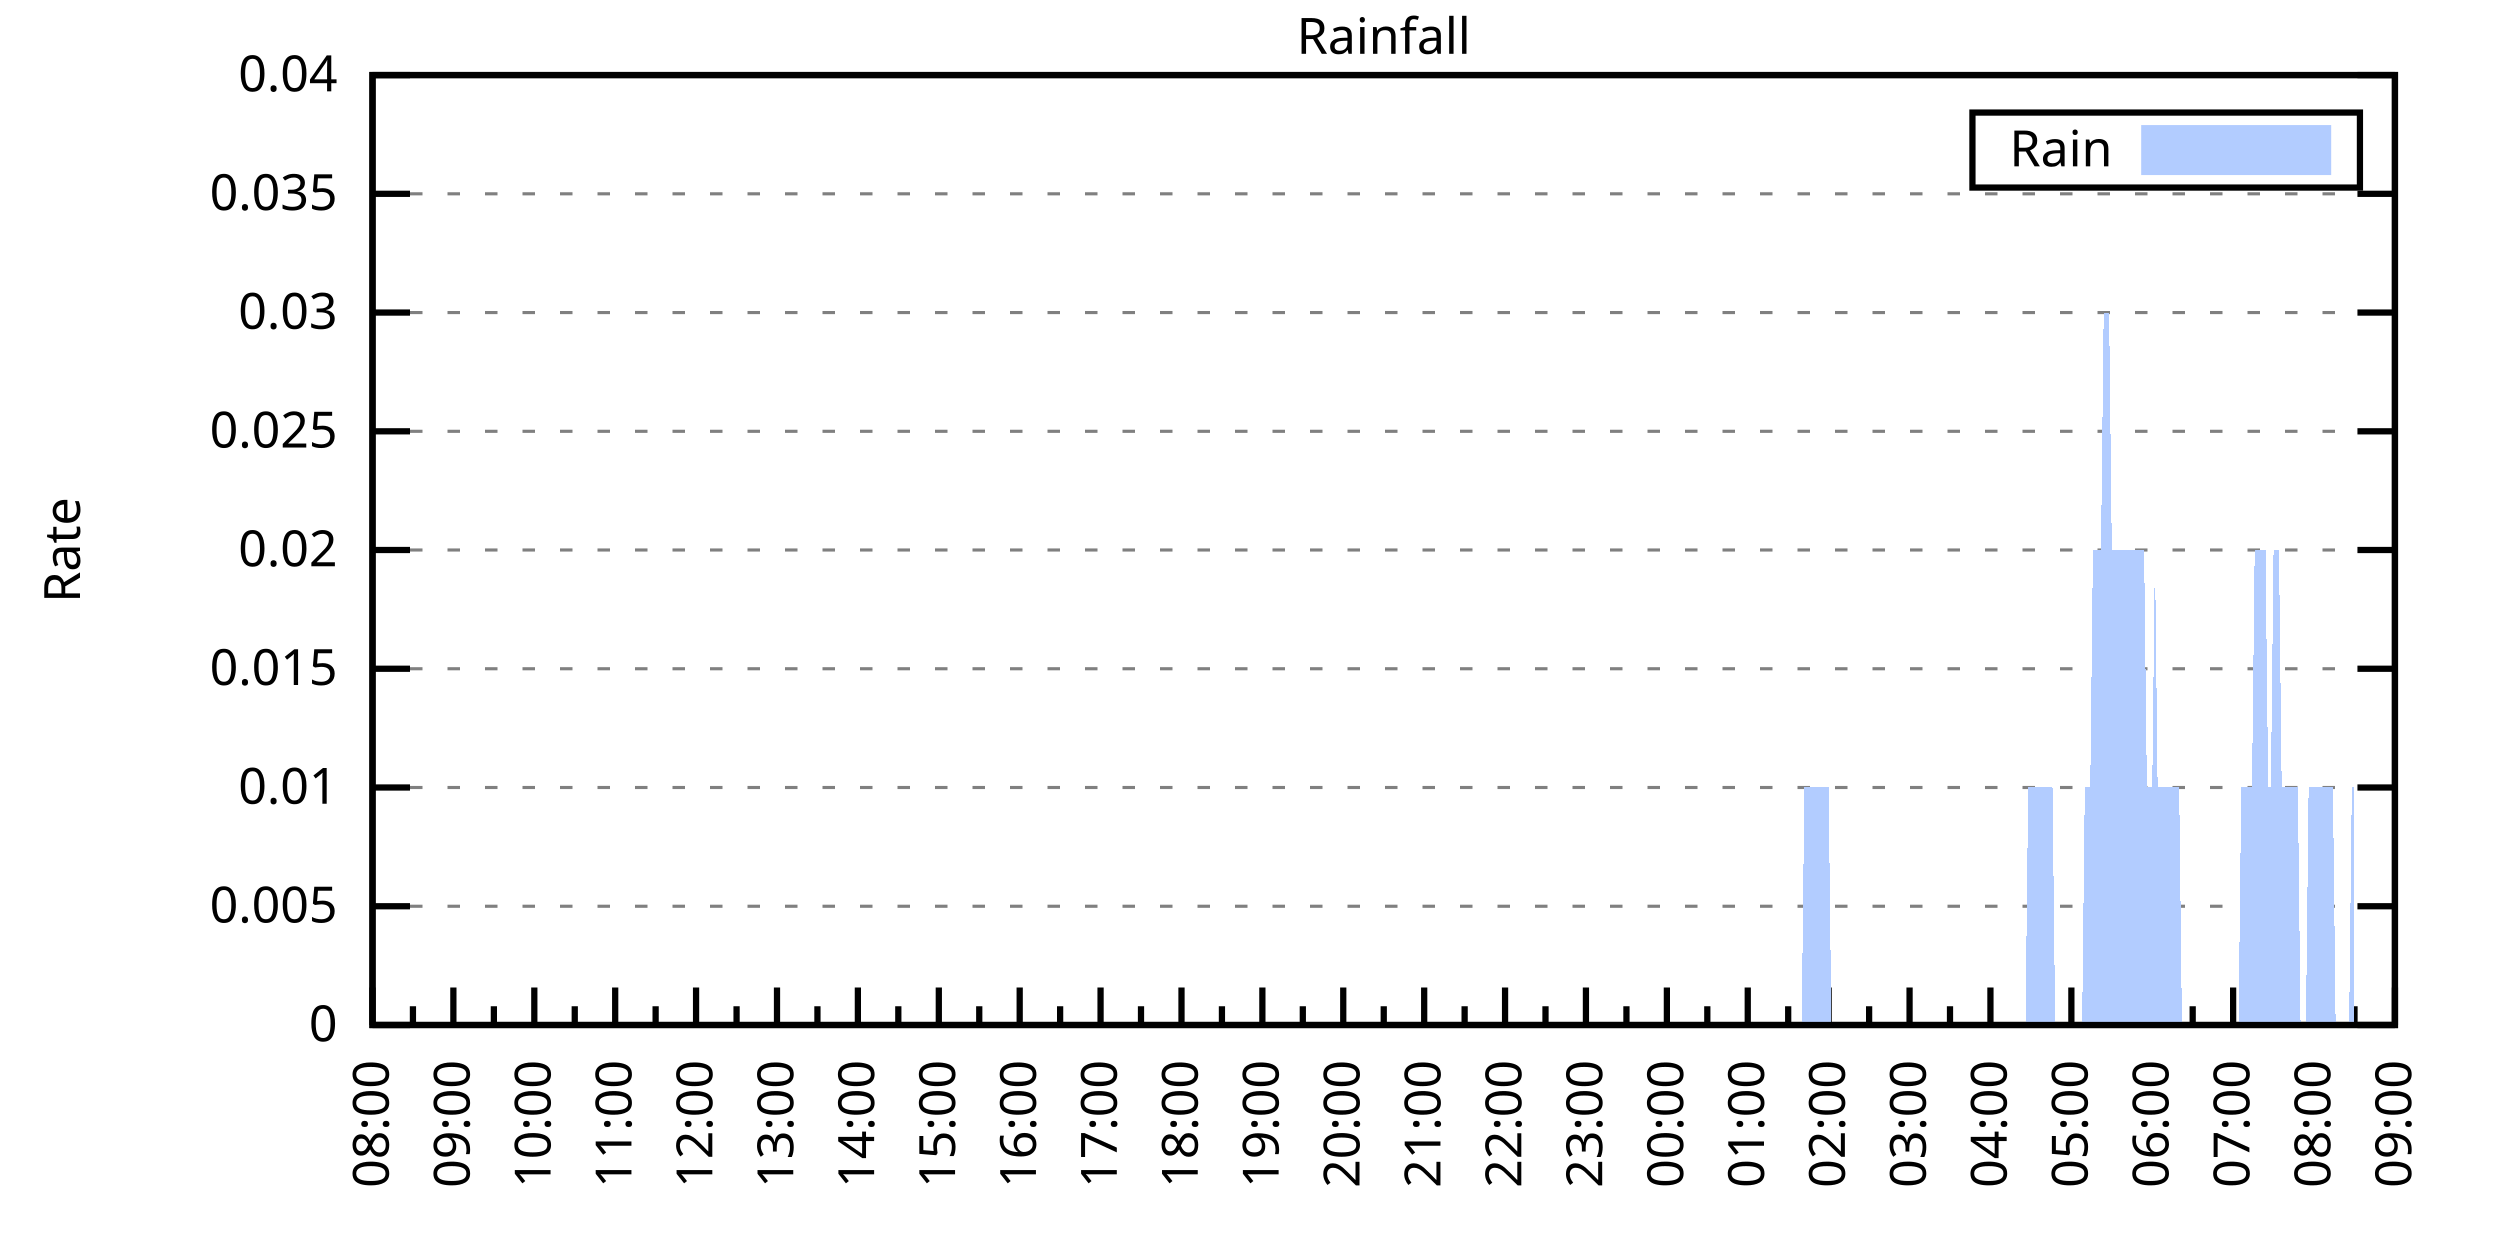
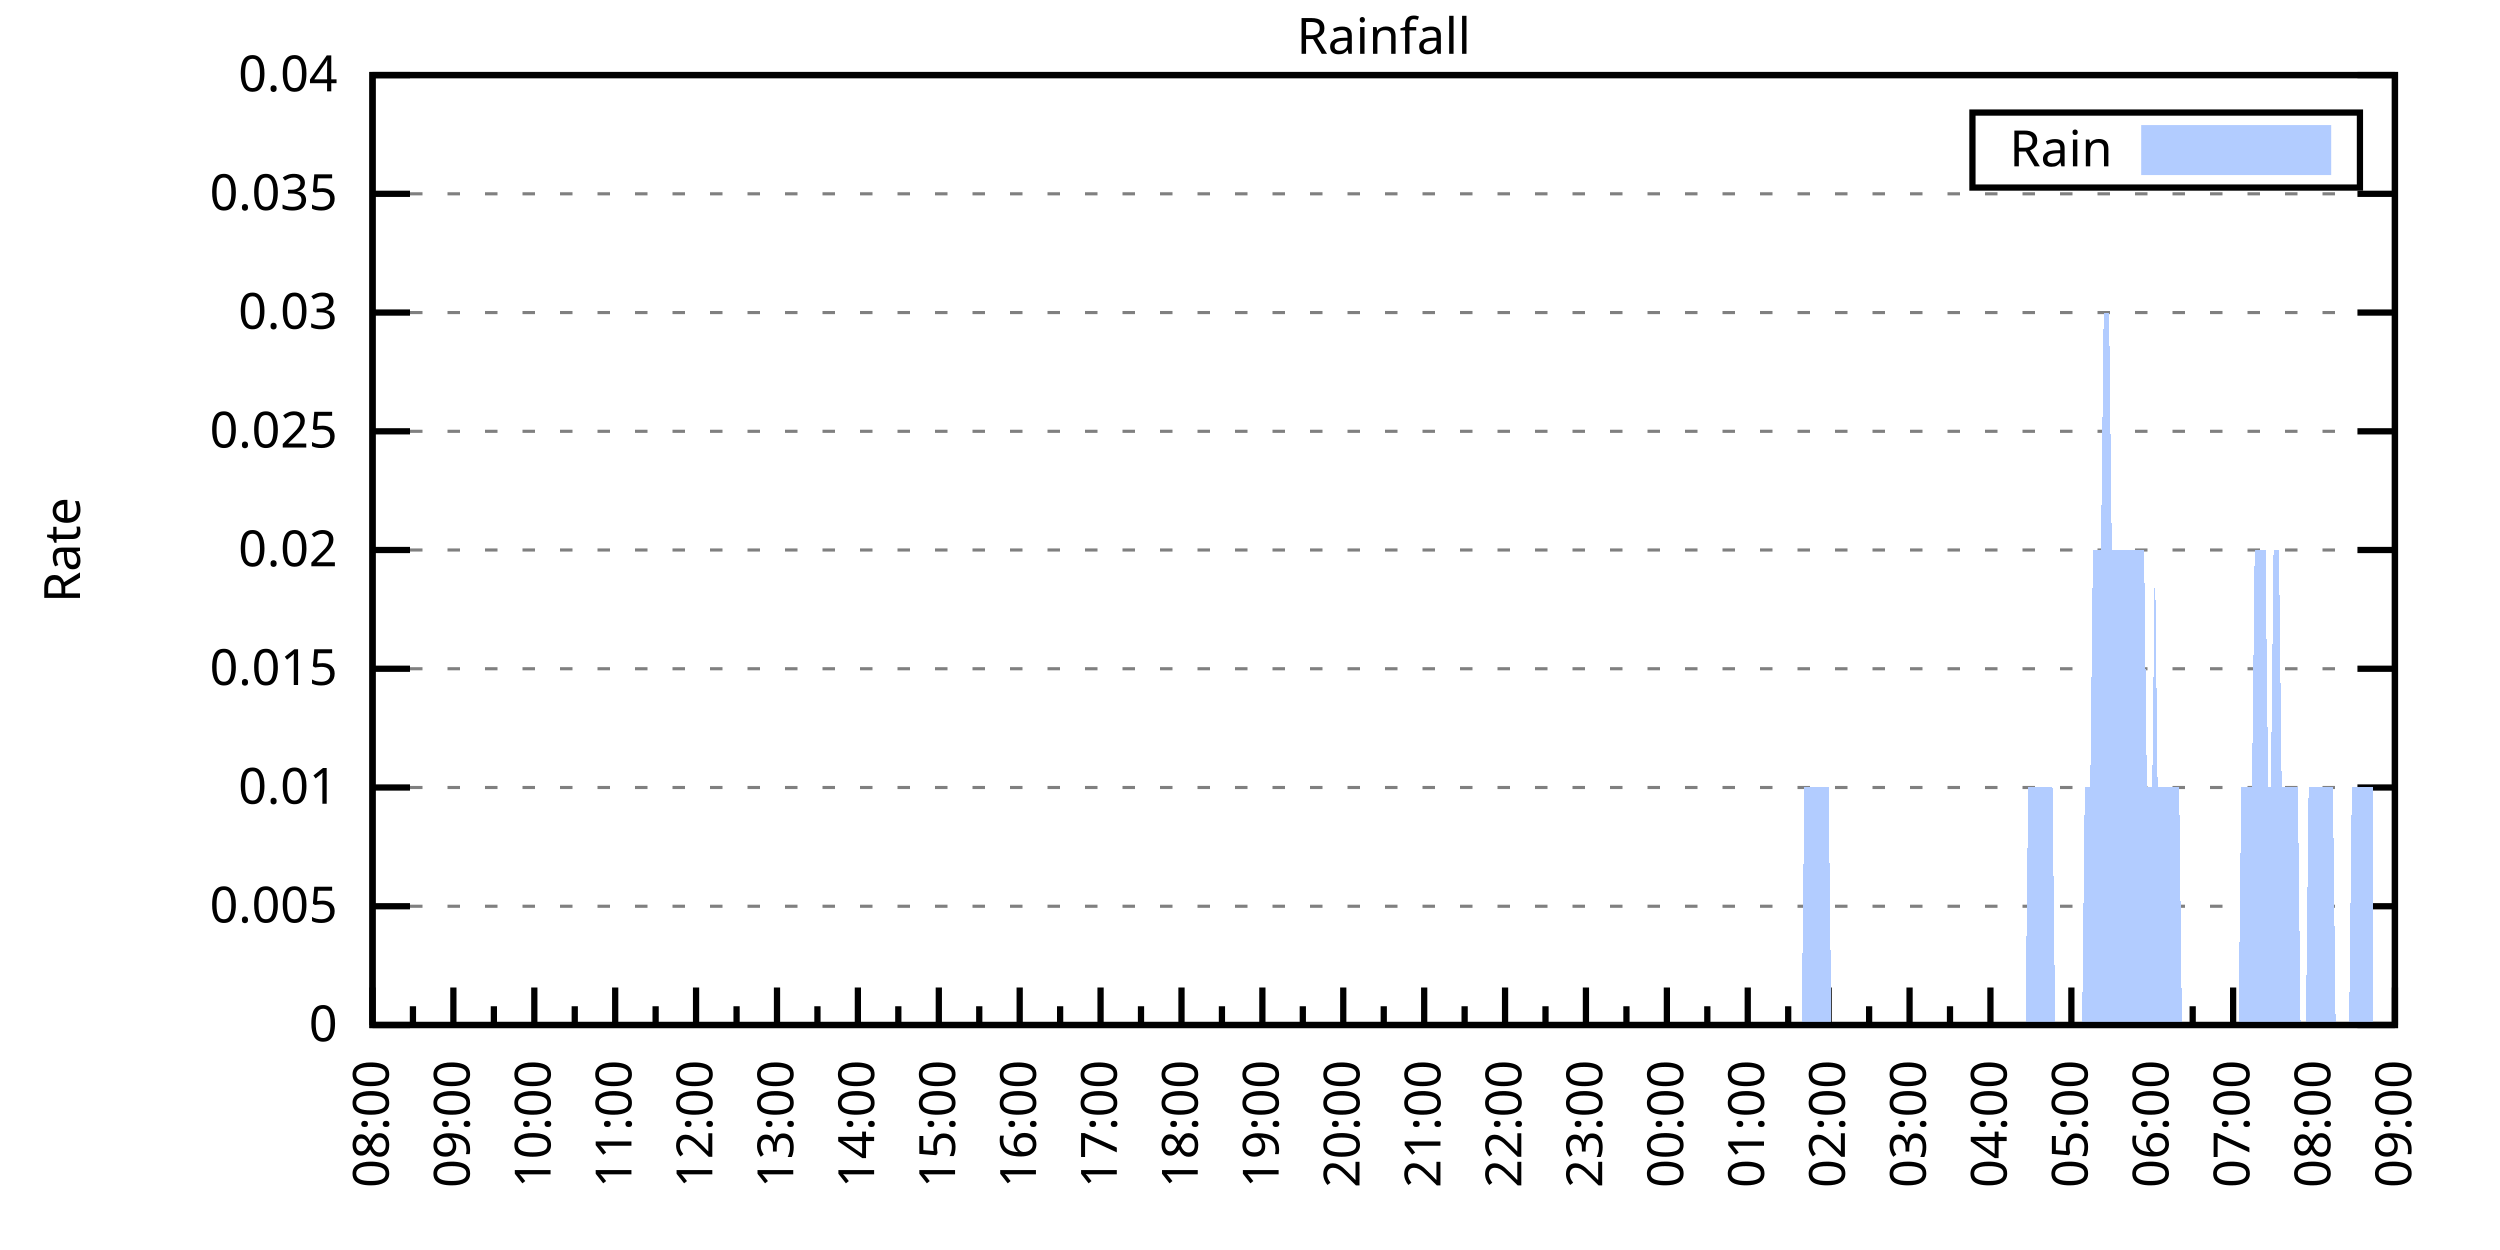
<svg xmlns="http://www.w3.org/2000/svg" xmlns:xlink="http://www.w3.org/1999/xlink" width="400" height="200" viewBox="0 0 400 200">
  <g id="gnuplot_canvas">
    <rect x="0" y="0" width="400" height="200" fill="none" />
    <defs>
      <circle id="gpDot" r="0.5" stroke-width="0.5" stroke="currentColor" />
      <path id="gpPt0" stroke-width="0.333" stroke="currentColor" d="M-1,0 h2 M0,-1 v2" />
      <path id="gpPt1" stroke-width="0.333" stroke="currentColor" d="M-1,-1 L1,1 M1,-1 L-1,1" />
      <path id="gpPt2" stroke-width="0.333" stroke="currentColor" d="M-1,0 L1,0 M0,-1 L0,1 M-1,-1 L1,1 M-1,1 L1,-1" />
      <rect id="gpPt3" stroke-width="0.333" stroke="currentColor" x="-1" y="-1" width="2" height="2" />
      <rect id="gpPt4" stroke-width="0.333" stroke="currentColor" fill="currentColor" x="-1" y="-1" width="2" height="2" />
      <circle id="gpPt5" stroke-width="0.333" stroke="currentColor" cx="0" cy="0" r="1" />
      <use xlink:href="#gpPt5" id="gpPt6" fill="currentColor" stroke="none" />
      <path id="gpPt7" stroke-width="0.333" stroke="currentColor" d="M0,-1.33 L-1.33,0.67 L1.33,0.67 z" />
      <use xlink:href="#gpPt7" id="gpPt8" fill="currentColor" stroke="none" />
      <use xlink:href="#gpPt7" id="gpPt9" stroke="currentColor" transform="rotate(180)" />
      <use xlink:href="#gpPt9" id="gpPt10" fill="currentColor" stroke="none" />
      <use xlink:href="#gpPt3" id="gpPt11" stroke="currentColor" transform="rotate(45)" />
      <use xlink:href="#gpPt11" id="gpPt12" fill="currentColor" stroke="none" />
      <path id="gpPt13" stroke-width="0.333" stroke="currentColor" d="M0,1.330 L1.265,0.411 L0.782,-1.067 L-0.782,-1.076 L-1.265,0.411 z" />
      <use xlink:href="#gpPt13" id="gpPt14" fill="currentColor" stroke="none" />
      <filter id="textbox" filterUnits="objectBoundingBox" x="0" y="0" height="1" width="1">
        <feFlood flood-color="white" flood-opacity="1" result="bgnd" />
        <feComposite in="SourceGraphic" in2="bgnd" operator="atop" />
      </filter>
      <filter id="greybox" filterUnits="objectBoundingBox" x="0" y="0" height="1" width="1">
        <feFlood flood-color="lightgrey" flood-opacity="1" result="grey" />
        <feComposite in="SourceGraphic" in2="grey" operator="atop" />
      </filter>
    </defs>
    <g fill="none" color="white" stroke="currentColor" stroke-width="1.00" stroke-linecap="butt" stroke-linejoin="miter">
</g>
    <g fill="none" color="black" stroke="currentColor" stroke-width="1.00" stroke-linecap="butt" stroke-linejoin="miter">
      <g stroke="none" shape-rendering="crispEdges">
        <polygon fill="rgb(255, 255, 255)" points="59.60,164.00 383.18,164.00 383.18,12.02 59.60,12.02 " />
      </g>
    </g>
    <g fill="none" color="black" stroke="currentColor" stroke-width="1.00" stroke-linecap="butt" stroke-linejoin="miter">
</g>
    <g fill="none" color="black" stroke="black" stroke-width="0.50" stroke-linecap="butt" stroke-linejoin="miter">
</g>
    <g fill="none" color="gray" stroke="currentColor" stroke-width="0.50" stroke-linecap="butt" stroke-linejoin="miter">
      <path stroke="gray" stroke-dasharray="2,4" class="gridline" d="M59.60,164.00 L383.19,164.00  " />
    </g>
    <g fill="none" color="gray" stroke="gray" stroke-width="1.00" stroke-linecap="butt" stroke-linejoin="miter">
</g>
    <g fill="none" color="black" stroke="currentColor" stroke-width="1.00" stroke-linecap="butt" stroke-linejoin="miter">
      <path stroke="black" d="M59.60,164.00 L65.60,164.00 M383.19,164.00 L377.19,164.00  " />
      <g transform="translate(54.00,166.60)" stroke="none" fill="black" font-family="Sans" font-size="8.00" text-anchor="end">
        <text>
          <tspan font-family="Sans"> 0</tspan>
        </text>
      </g>
    </g>
    <g fill="none" color="black" stroke="currentColor" stroke-width="1.00" stroke-linecap="butt" stroke-linejoin="miter">
</g>
    <g fill="none" color="black" stroke="black" stroke-width="0.50" stroke-linecap="butt" stroke-linejoin="miter">
</g>
    <g fill="none" color="gray" stroke="currentColor" stroke-width="0.50" stroke-linecap="butt" stroke-linejoin="miter">
      <path stroke="gray" stroke-dasharray="2,4" class="gridline" d="M59.60,145.00 L383.19,145.00  " />
    </g>
    <g fill="none" color="gray" stroke="gray" stroke-width="1.00" stroke-linecap="butt" stroke-linejoin="miter">
</g>
    <g fill="none" color="black" stroke="currentColor" stroke-width="1.00" stroke-linecap="butt" stroke-linejoin="miter">
      <path stroke="black" d="M59.60,145.00 L65.60,145.00 M383.19,145.00 L377.19,145.00  " />
      <g transform="translate(54.00,147.60)" stroke="none" fill="black" font-family="Sans" font-size="8.00" text-anchor="end">
        <text>
          <tspan font-family="Sans"> 0.005</tspan>
        </text>
      </g>
    </g>
    <g fill="none" color="black" stroke="currentColor" stroke-width="1.00" stroke-linecap="butt" stroke-linejoin="miter">
</g>
    <g fill="none" color="black" stroke="black" stroke-width="0.50" stroke-linecap="butt" stroke-linejoin="miter">
</g>
    <g fill="none" color="gray" stroke="currentColor" stroke-width="0.50" stroke-linecap="butt" stroke-linejoin="miter">
      <path stroke="gray" stroke-dasharray="2,4" class="gridline" d="M59.60,126.00 L383.19,126.00  " />
    </g>
    <g fill="none" color="gray" stroke="gray" stroke-width="1.00" stroke-linecap="butt" stroke-linejoin="miter">
</g>
    <g fill="none" color="black" stroke="currentColor" stroke-width="1.00" stroke-linecap="butt" stroke-linejoin="miter">
      <path stroke="black" d="M59.60,126.00 L65.60,126.00 M383.19,126.00 L377.19,126.00  " />
      <g transform="translate(54.00,128.60)" stroke="none" fill="black" font-family="Sans" font-size="8.00" text-anchor="end">
        <text>
          <tspan font-family="Sans"> 0.01</tspan>
        </text>
      </g>
    </g>
    <g fill="none" color="black" stroke="currentColor" stroke-width="1.00" stroke-linecap="butt" stroke-linejoin="miter">
</g>
    <g fill="none" color="black" stroke="black" stroke-width="0.50" stroke-linecap="butt" stroke-linejoin="miter">
</g>
    <g fill="none" color="gray" stroke="currentColor" stroke-width="0.50" stroke-linecap="butt" stroke-linejoin="miter">
      <path stroke="gray" stroke-dasharray="2,4" class="gridline" d="M59.60,107.00 L383.19,107.00  " />
    </g>
    <g fill="none" color="gray" stroke="gray" stroke-width="1.00" stroke-linecap="butt" stroke-linejoin="miter">
</g>
    <g fill="none" color="black" stroke="currentColor" stroke-width="1.00" stroke-linecap="butt" stroke-linejoin="miter">
      <path stroke="black" d="M59.60,107.00 L65.60,107.00 M383.19,107.00 L377.19,107.00  " />
      <g transform="translate(54.00,109.60)" stroke="none" fill="black" font-family="Sans" font-size="8.00" text-anchor="end">
        <text>
          <tspan font-family="Sans"> 0.015</tspan>
        </text>
      </g>
    </g>
    <g fill="none" color="black" stroke="currentColor" stroke-width="1.00" stroke-linecap="butt" stroke-linejoin="miter">
</g>
    <g fill="none" color="black" stroke="black" stroke-width="0.50" stroke-linecap="butt" stroke-linejoin="miter">
</g>
    <g fill="none" color="gray" stroke="currentColor" stroke-width="0.50" stroke-linecap="butt" stroke-linejoin="miter">
      <path stroke="gray" stroke-dasharray="2,4" class="gridline" d="M59.60,88.00 L383.19,88.00  " />
    </g>
    <g fill="none" color="gray" stroke="gray" stroke-width="1.00" stroke-linecap="butt" stroke-linejoin="miter">
</g>
    <g fill="none" color="black" stroke="currentColor" stroke-width="1.00" stroke-linecap="butt" stroke-linejoin="miter">
      <path stroke="black" d="M59.60,88.00 L65.60,88.00 M383.19,88.00 L377.19,88.00  " />
      <g transform="translate(54.00,90.60)" stroke="none" fill="black" font-family="Sans" font-size="8.00" text-anchor="end">
        <text>
          <tspan font-family="Sans"> 0.02</tspan>
        </text>
      </g>
    </g>
    <g fill="none" color="black" stroke="currentColor" stroke-width="1.00" stroke-linecap="butt" stroke-linejoin="miter">
</g>
    <g fill="none" color="black" stroke="black" stroke-width="0.50" stroke-linecap="butt" stroke-linejoin="miter">
</g>
    <g fill="none" color="gray" stroke="currentColor" stroke-width="0.50" stroke-linecap="butt" stroke-linejoin="miter">
      <path stroke="gray" stroke-dasharray="2,4" class="gridline" d="M59.60,69.01 L383.19,69.01  " />
    </g>
    <g fill="none" color="gray" stroke="gray" stroke-width="1.00" stroke-linecap="butt" stroke-linejoin="miter">
</g>
    <g fill="none" color="black" stroke="currentColor" stroke-width="1.00" stroke-linecap="butt" stroke-linejoin="miter">
      <path stroke="black" d="M59.60,69.01 L65.60,69.01 M383.19,69.01 L377.19,69.01  " />
      <g transform="translate(54.00,71.61)" stroke="none" fill="black" font-family="Sans" font-size="8.00" text-anchor="end">
        <text>
          <tspan font-family="Sans"> 0.025</tspan>
        </text>
      </g>
    </g>
    <g fill="none" color="black" stroke="currentColor" stroke-width="1.00" stroke-linecap="butt" stroke-linejoin="miter">
</g>
    <g fill="none" color="black" stroke="black" stroke-width="0.50" stroke-linecap="butt" stroke-linejoin="miter">
</g>
    <g fill="none" color="gray" stroke="currentColor" stroke-width="0.50" stroke-linecap="butt" stroke-linejoin="miter">
      <path stroke="gray" stroke-dasharray="2,4" class="gridline" d="M59.60,50.01 L383.19,50.01  " />
    </g>
    <g fill="none" color="gray" stroke="gray" stroke-width="1.00" stroke-linecap="butt" stroke-linejoin="miter">
</g>
    <g fill="none" color="black" stroke="currentColor" stroke-width="1.00" stroke-linecap="butt" stroke-linejoin="miter">
      <path stroke="black" d="M59.60,50.01 L65.60,50.01 M383.19,50.01 L377.19,50.01  " />
      <g transform="translate(54.00,52.61)" stroke="none" fill="black" font-family="Sans" font-size="8.00" text-anchor="end">
        <text>
          <tspan font-family="Sans"> 0.03</tspan>
        </text>
      </g>
    </g>
    <g fill="none" color="black" stroke="currentColor" stroke-width="1.00" stroke-linecap="butt" stroke-linejoin="miter">
</g>
    <g fill="none" color="black" stroke="black" stroke-width="0.50" stroke-linecap="butt" stroke-linejoin="miter">
</g>
    <g fill="none" color="gray" stroke="currentColor" stroke-width="0.50" stroke-linecap="butt" stroke-linejoin="miter">
      <path stroke="gray" stroke-dasharray="2,4" class="gridline" d="M59.60,31.01 L383.19,31.01  " />
    </g>
    <g fill="none" color="gray" stroke="gray" stroke-width="1.00" stroke-linecap="butt" stroke-linejoin="miter">
</g>
    <g fill="none" color="black" stroke="currentColor" stroke-width="1.00" stroke-linecap="butt" stroke-linejoin="miter">
      <path stroke="black" d="M59.60,31.01 L65.60,31.01 M383.19,31.01 L377.19,31.01  " />
      <g transform="translate(54.00,33.61)" stroke="none" fill="black" font-family="Sans" font-size="8.00" text-anchor="end">
        <text>
          <tspan font-family="Sans"> 0.035</tspan>
        </text>
      </g>
    </g>
    <g fill="none" color="black" stroke="currentColor" stroke-width="1.00" stroke-linecap="butt" stroke-linejoin="miter">
</g>
    <g fill="none" color="black" stroke="black" stroke-width="0.50" stroke-linecap="butt" stroke-linejoin="miter">
</g>
    <g fill="none" color="gray" stroke="currentColor" stroke-width="0.50" stroke-linecap="butt" stroke-linejoin="miter">
      <path stroke="gray" stroke-dasharray="2,4" class="gridline" d="M59.60,12.01 L383.19,12.01  " />
    </g>
    <g fill="none" color="gray" stroke="gray" stroke-width="1.00" stroke-linecap="butt" stroke-linejoin="miter">
</g>
    <g fill="none" color="black" stroke="currentColor" stroke-width="1.00" stroke-linecap="butt" stroke-linejoin="miter">
      <path stroke="black" d="M59.60,12.01 L65.60,12.01 M383.19,12.01 L377.19,12.01  " />
      <g transform="translate(54.00,14.61)" stroke="none" fill="black" font-family="Sans" font-size="8.00" text-anchor="end">
        <text>
          <tspan font-family="Sans"> 0.04</tspan>
        </text>
      </g>
    </g>
    <g fill="none" color="black" stroke="currentColor" stroke-width="1.00" stroke-linecap="butt" stroke-linejoin="miter">
      <path stroke="black" d="M59.60,164.00 L59.60,158.00  " />
      <g transform="translate(62.20,169.60) rotate(270)" stroke="none" fill="black" font-family="Sans" font-size="8.00" text-anchor="end">
        <text>
          <tspan font-family="Sans">08:00</tspan>
        </text>
      </g>
    </g>
    <g fill="none" color="black" stroke="currentColor" stroke-width="1.00" stroke-linecap="butt" stroke-linejoin="miter">
      <path stroke="black" d="M66.07,164.00 L66.07,161.00 M72.54,164.00 L72.54,158.00  " />
      <g transform="translate(75.14,169.60) rotate(270)" stroke="none" fill="black" font-family="Sans" font-size="8.00" text-anchor="end">
        <text>
          <tspan font-family="Sans">09:00</tspan>
        </text>
      </g>
    </g>
    <g fill="none" color="black" stroke="currentColor" stroke-width="1.00" stroke-linecap="butt" stroke-linejoin="miter">
      <path stroke="black" d="M79.02,164.00 L79.02,161.00 M85.49,164.00 L85.49,158.00  " />
      <g transform="translate(88.09,169.60) rotate(270)" stroke="none" fill="black" font-family="Sans" font-size="8.00" text-anchor="end">
        <text>
          <tspan font-family="Sans">10:00</tspan>
        </text>
      </g>
    </g>
    <g fill="none" color="black" stroke="currentColor" stroke-width="1.00" stroke-linecap="butt" stroke-linejoin="miter">
      <path stroke="black" d="M91.96,164.00 L91.96,161.00 M98.43,164.00 L98.43,158.00  " />
      <g transform="translate(101.03,169.60) rotate(270)" stroke="none" fill="black" font-family="Sans" font-size="8.00" text-anchor="end">
        <text>
          <tspan font-family="Sans">11:00</tspan>
        </text>
      </g>
    </g>
    <g fill="none" color="black" stroke="currentColor" stroke-width="1.00" stroke-linecap="butt" stroke-linejoin="miter">
      <path stroke="black" d="M104.90,164.00 L104.90,161.00 M111.37,164.00 L111.37,158.00  " />
      <g transform="translate(113.97,169.60) rotate(270)" stroke="none" fill="black" font-family="Sans" font-size="8.00" text-anchor="end">
        <text>
          <tspan font-family="Sans">12:00</tspan>
        </text>
      </g>
    </g>
    <g fill="none" color="black" stroke="currentColor" stroke-width="1.00" stroke-linecap="butt" stroke-linejoin="miter">
      <path stroke="black" d="M117.85,164.00 L117.85,161.00 M124.32,164.00 L124.32,158.00  " />
      <g transform="translate(126.92,169.60) rotate(270)" stroke="none" fill="black" font-family="Sans" font-size="8.00" text-anchor="end">
        <text>
          <tspan font-family="Sans">13:00</tspan>
        </text>
      </g>
    </g>
    <g fill="none" color="black" stroke="currentColor" stroke-width="1.00" stroke-linecap="butt" stroke-linejoin="miter">
      <path stroke="black" d="M130.79,164.00 L130.79,161.00 M137.26,164.00 L137.26,158.00  " />
      <g transform="translate(139.86,169.60) rotate(270)" stroke="none" fill="black" font-family="Sans" font-size="8.00" text-anchor="end">
        <text>
          <tspan font-family="Sans">14:00</tspan>
        </text>
      </g>
    </g>
    <g fill="none" color="black" stroke="currentColor" stroke-width="1.00" stroke-linecap="butt" stroke-linejoin="miter">
      <path stroke="black" d="M143.73,164.00 L143.73,161.00 M150.21,164.00 L150.21,158.00  " />
      <g transform="translate(152.81,169.60) rotate(270)" stroke="none" fill="black" font-family="Sans" font-size="8.00" text-anchor="end">
        <text>
          <tspan font-family="Sans">15:00</tspan>
        </text>
      </g>
    </g>
    <g fill="none" color="black" stroke="currentColor" stroke-width="1.00" stroke-linecap="butt" stroke-linejoin="miter">
      <path stroke="black" d="M156.68,164.00 L156.68,161.00 M163.15,164.00 L163.15,158.00  " />
      <g transform="translate(165.75,169.60) rotate(270)" stroke="none" fill="black" font-family="Sans" font-size="8.00" text-anchor="end">
        <text>
          <tspan font-family="Sans">16:00</tspan>
        </text>
      </g>
    </g>
    <g fill="none" color="black" stroke="currentColor" stroke-width="1.00" stroke-linecap="butt" stroke-linejoin="miter">
      <path stroke="black" d="M169.62,164.00 L169.62,161.00 M176.09,164.00 L176.09,158.00  " />
      <g transform="translate(178.69,169.60) rotate(270)" stroke="none" fill="black" font-family="Sans" font-size="8.00" text-anchor="end">
        <text>
          <tspan font-family="Sans">17:00</tspan>
        </text>
      </g>
    </g>
    <g fill="none" color="black" stroke="currentColor" stroke-width="1.00" stroke-linecap="butt" stroke-linejoin="miter">
      <path stroke="black" d="M182.56,164.00 L182.56,161.00 M189.04,164.00 L189.04,158.00  " />
      <g transform="translate(191.64,169.60) rotate(270)" stroke="none" fill="black" font-family="Sans" font-size="8.00" text-anchor="end">
        <text>
          <tspan font-family="Sans">18:00</tspan>
        </text>
      </g>
    </g>
    <g fill="none" color="black" stroke="currentColor" stroke-width="1.00" stroke-linecap="butt" stroke-linejoin="miter">
      <path stroke="black" d="M195.51,164.00 L195.51,161.00 M201.98,164.00 L201.98,158.00  " />
      <g transform="translate(204.58,169.60) rotate(270)" stroke="none" fill="black" font-family="Sans" font-size="8.00" text-anchor="end">
        <text>
          <tspan font-family="Sans">19:00</tspan>
        </text>
      </g>
    </g>
    <g fill="none" color="black" stroke="currentColor" stroke-width="1.00" stroke-linecap="butt" stroke-linejoin="miter">
      <path stroke="black" d="M208.45,164.00 L208.45,161.00 M214.92,164.00 L214.92,158.00  " />
      <g transform="translate(217.52,169.60) rotate(270)" stroke="none" fill="black" font-family="Sans" font-size="8.00" text-anchor="end">
        <text>
          <tspan font-family="Sans">20:00</tspan>
        </text>
      </g>
    </g>
    <g fill="none" color="black" stroke="currentColor" stroke-width="1.00" stroke-linecap="butt" stroke-linejoin="miter">
      <path stroke="black" d="M221.40,164.00 L221.40,161.00 M227.87,164.00 L227.87,158.00  " />
      <g transform="translate(230.47,169.60) rotate(270)" stroke="none" fill="black" font-family="Sans" font-size="8.00" text-anchor="end">
        <text>
          <tspan font-family="Sans">21:00</tspan>
        </text>
      </g>
    </g>
    <g fill="none" color="black" stroke="currentColor" stroke-width="1.00" stroke-linecap="butt" stroke-linejoin="miter">
      <path stroke="black" d="M234.34,164.00 L234.34,161.00 M240.81,164.00 L240.81,158.00  " />
      <g transform="translate(243.41,169.60) rotate(270)" stroke="none" fill="black" font-family="Sans" font-size="8.00" text-anchor="end">
        <text>
          <tspan font-family="Sans">22:00</tspan>
        </text>
      </g>
    </g>
    <g fill="none" color="black" stroke="currentColor" stroke-width="1.00" stroke-linecap="butt" stroke-linejoin="miter">
      <path stroke="black" d="M247.28,164.00 L247.28,161.00 M253.75,164.00 L253.75,158.00  " />
      <g transform="translate(256.35,169.60) rotate(270)" stroke="none" fill="black" font-family="Sans" font-size="8.00" text-anchor="end">
        <text>
          <tspan font-family="Sans">23:00</tspan>
        </text>
      </g>
    </g>
    <g fill="none" color="black" stroke="currentColor" stroke-width="1.00" stroke-linecap="butt" stroke-linejoin="miter">
      <path stroke="black" d="M260.23,164.00 L260.23,161.00 M266.70,164.00 L266.70,158.00  " />
      <g transform="translate(269.30,169.60) rotate(270)" stroke="none" fill="black" font-family="Sans" font-size="8.00" text-anchor="end">
        <text>
          <tspan font-family="Sans">00:00</tspan>
        </text>
      </g>
    </g>
    <g fill="none" color="black" stroke="currentColor" stroke-width="1.00" stroke-linecap="butt" stroke-linejoin="miter">
      <path stroke="black" d="M273.17,164.00 L273.17,161.00 M279.64,164.00 L279.64,158.00  " />
      <g transform="translate(282.24,169.60) rotate(270)" stroke="none" fill="black" font-family="Sans" font-size="8.00" text-anchor="end">
        <text>
          <tspan font-family="Sans">01:00</tspan>
        </text>
      </g>
    </g>
    <g fill="none" color="black" stroke="currentColor" stroke-width="1.00" stroke-linecap="butt" stroke-linejoin="miter">
      <path stroke="black" d="M286.11,164.00 L286.11,161.00 M292.58,164.00 L292.58,158.00  " />
      <g transform="translate(295.18,169.60) rotate(270)" stroke="none" fill="black" font-family="Sans" font-size="8.00" text-anchor="end">
        <text>
          <tspan font-family="Sans">02:00</tspan>
        </text>
      </g>
    </g>
    <g fill="none" color="black" stroke="currentColor" stroke-width="1.00" stroke-linecap="butt" stroke-linejoin="miter">
      <path stroke="black" d="M299.06,164.00 L299.06,161.00 M305.53,164.00 L305.53,158.00  " />
      <g transform="translate(308.13,169.60) rotate(270)" stroke="none" fill="black" font-family="Sans" font-size="8.00" text-anchor="end">
        <text>
          <tspan font-family="Sans">03:00</tspan>
        </text>
      </g>
    </g>
    <g fill="none" color="black" stroke="currentColor" stroke-width="1.00" stroke-linecap="butt" stroke-linejoin="miter">
      <path stroke="black" d="M312.00,164.00 L312.00,161.00 M318.47,164.00 L318.47,158.00  " />
      <g transform="translate(321.07,169.60) rotate(270)" stroke="none" fill="black" font-family="Sans" font-size="8.00" text-anchor="end">
        <text>
          <tspan font-family="Sans">04:00</tspan>
        </text>
      </g>
    </g>
    <g fill="none" color="black" stroke="currentColor" stroke-width="1.00" stroke-linecap="butt" stroke-linejoin="miter">
      <path stroke="black" d="M324.94,164.00 L324.94,161.00 M331.42,164.00 L331.42,158.00  " />
      <g transform="translate(334.02,169.60) rotate(270)" stroke="none" fill="black" font-family="Sans" font-size="8.00" text-anchor="end">
        <text>
          <tspan font-family="Sans">05:00</tspan>
        </text>
      </g>
    </g>
    <g fill="none" color="black" stroke="currentColor" stroke-width="1.00" stroke-linecap="butt" stroke-linejoin="miter">
      <path stroke="black" d="M337.89,164.00 L337.89,161.00 M344.36,164.00 L344.36,158.00  " />
      <g transform="translate(346.96,169.60) rotate(270)" stroke="none" fill="black" font-family="Sans" font-size="8.00" text-anchor="end">
        <text>
          <tspan font-family="Sans">06:00</tspan>
        </text>
      </g>
    </g>
    <g fill="none" color="black" stroke="currentColor" stroke-width="1.00" stroke-linecap="butt" stroke-linejoin="miter">
      <path stroke="black" d="M350.83,164.00 L350.83,161.00 M357.30,164.00 L357.30,158.00  " />
      <g transform="translate(359.90,169.60) rotate(270)" stroke="none" fill="black" font-family="Sans" font-size="8.00" text-anchor="end">
        <text>
          <tspan font-family="Sans">07:00</tspan>
        </text>
      </g>
    </g>
    <g fill="none" color="black" stroke="currentColor" stroke-width="1.00" stroke-linecap="butt" stroke-linejoin="miter">
      <path stroke="black" d="M363.77,164.00 L363.77,161.00 M370.25,164.00 L370.25,158.00  " />
      <g transform="translate(372.85,169.60) rotate(270)" stroke="none" fill="black" font-family="Sans" font-size="8.00" text-anchor="end">
        <text>
          <tspan font-family="Sans">08:00</tspan>
        </text>
      </g>
    </g>
    <g fill="none" color="black" stroke="currentColor" stroke-width="1.00" stroke-linecap="butt" stroke-linejoin="miter">
      <path stroke="black" d="M376.72,164.00 L376.72,161.00 M383.19,164.00 L383.19,158.00  " />
      <g transform="translate(385.79,169.60) rotate(270)" stroke="none" fill="black" font-family="Sans" font-size="8.00" text-anchor="end">
        <text>
          <tspan font-family="Sans">09:00</tspan>
        </text>
      </g>
    </g>
    <g fill="none" color="black" stroke="currentColor" stroke-width="1.00" stroke-linecap="butt" stroke-linejoin="miter">
</g>
    <g fill="none" color="black" stroke="currentColor" stroke-width="1.00" stroke-linecap="butt" stroke-linejoin="miter">
      <path stroke="black" d="M59.60,12.01 L59.60,164.00 L383.19,164.00 L383.19,12.01 L59.60,12.01 Z  " />
    </g>
    <g fill="none" color="black" stroke="currentColor" stroke-width="1.00" stroke-linecap="butt" stroke-linejoin="miter">
      <g transform="translate(12.80,88.01) rotate(270)" stroke="none" fill="black" font-family="Sans" font-size="8.00" text-anchor="middle">
        <text>
          <tspan font-family="Sans">Rate</tspan>
        </text>
      </g>
    </g>
    <g fill="none" color="black" stroke="currentColor" stroke-width="1.00" stroke-linecap="butt" stroke-linejoin="miter">
</g>
    <g fill="none" color="black" stroke="currentColor" stroke-width="1.00" stroke-linecap="butt" stroke-linejoin="miter">
      <path stroke="black" d="M315.59,30.01 L315.59,18.01 L377.59,18.01 L377.59,30.01 L315.59,30.01 Z  " />
    </g>
    <g id="Rainfall_plot_1">
      <g fill="none" color="white" stroke="black" stroke-width="2.00" stroke-linecap="butt" stroke-linejoin="miter">
</g>
      <g fill="none" color="black" stroke="currentColor" stroke-width="2.00" stroke-linecap="butt" stroke-linejoin="miter">
        <g transform="translate(337.99,26.61)" stroke="none" fill="black" font-family="Sans" font-size="8.00" text-anchor="end">
          <text>
            <tspan font-family="Sans">Rain</tspan>
          </text>
        </g>
      </g>
      <g fill="none" color="black" stroke="currentColor" stroke-width="2.00" stroke-linecap="butt" stroke-linejoin="miter">
        <g stroke="none" shape-rendering="crispEdges">
          <polygon fill="rgb(178, 204, 255)" points="343.59,27.01 371.99,27.01 371.99,21.01 343.59,21.01 " />
        </g>
        <path stroke="rgb(178, 204, 255)" d="M343.59,27.01 L371.99,27.01 L371.99,21.01 L343.59,21.01 L343.59,27.01 Z  " />
      </g>
      <g fill="none" color="black" stroke="currentColor" stroke-width="2.00" stroke-linecap="butt" stroke-linejoin="miter">
        <g stroke="none" shape-rendering="crispEdges">
-           <polygon fill="rgb(178, 204, 255)" points="66.50,164.00 66.93,164.00 67.37,164.00 67.80,164.00 68.23,164.00 68.66,164.00 69.09,164.00 69.52,164.00 69.95,164.00 70.39,164.00 70.82,164.00 71.25,164.00 71.68,164.00 72.11,164.00 72.54,164.00 72.98,164.00 73.41,164.00 73.84,164.00 74.27,164.00 74.70,164.00 75.13,164.00 75.56,164.00 76.00,164.00 76.43,164.00 76.86,164.00 77.29,164.00 77.72,164.00 78.15,164.00 78.58,164.00 79.02,164.00 79.45,164.00 79.88,164.00 80.31,164.00 80.74,164.00 81.17,164.00 81.60,164.00 82.04,164.00 82.47,164.00 82.90,164.00 83.33,164.00 83.76,164.00 84.19,164.00 84.62,164.00 85.06,164.00 85.49,164.00 85.92,164.00 86.35,164.00 86.78,164.00 87.21,164.00 87.64,164.00 88.08,164.00 88.51,164.00 88.94,164.00 89.37,164.00 89.80,164.00 90.23,164.00 90.66,164.00 91.10,164.00 91.53,164.00 91.96,164.00 92.39,164.00 92.82,164.00 93.25,164.00 93.68,164.00 94.12,164.00 94.55,164.00 94.98,164.00 95.41,164.00 95.84,164.00 96.27,164.00 96.70,164.00 97.14,164.00 97.57,164.00 98.00,164.00 98.43,164.00 98.86,164.00 99.29,164.00 99.73,164.00 100.16,164.00 100.59,164.00 101.02,164.00 101.45,164.00 101.88,164.00 102.31,164.00 102.75,164.00 103.18,164.00 103.61,164.00 104.04,164.00 104.47,164.00 104.90,164.00 105.33,164.00 105.77,164.00 106.20,164.00 106.63,164.00 107.06,164.00 107.49,164.00 107.92,164.00 108.35,164.00 108.79,164.00 109.22,164.00 109.65,164.00 110.08,164.00 110.51,164.00 110.94,164.00 111.37,164.00 111.81,164.00 112.24,164.00 112.67,164.00 113.10,164.00 113.53,164.00 113.96,164.00 114.39,164.00 114.83,164.00 115.26,164.00 115.69,164.00 116.12,164.00 116.55,164.00 116.98,164.00 117.41,164.00 117.85,164.00 118.28,164.00 118.71,164.00 119.14,164.00 119.57,164.00 120.00,164.00 120.43,164.00 120.87,164.00 121.30,164.00 121.73,164.00 122.16,164.00 122.59,164.00 123.02,164.00 123.46,164.00 123.89,164.00 124.32,164.00 124.75,164.00 125.18,164.00 125.61,164.00 126.04,164.00 126.48,164.00 126.91,164.00 127.34,164.00 127.77,164.00 128.20,164.00 128.63,164.00 129.06,164.00 129.50,164.00 129.93,164.00 130.36,164.00 130.79,164.00 131.22,164.00 131.65,164.00 132.08,164.00 132.52,164.00 132.95,164.00 133.38,164.00 133.81,164.00 134.24,164.00 134.67,164.00 135.10,164.00 135.54,164.00 135.97,164.00 136.40,164.00 136.83,164.00 137.26,164.00 137.69,164.00 138.12,164.00 138.56,164.00 138.99,164.00 139.42,164.00 139.85,164.00 140.28,164.00 140.71,164.00 141.14,164.00 141.58,164.00 142.01,164.00 142.44,164.00 142.87,164.00 143.30,164.00 143.73,164.00 144.16,164.00 144.60,164.00 145.03,164.00 145.46,164.00 145.89,164.00 146.32,164.00 146.75,164.00 147.19,164.00 147.62,164.00 148.05,164.00 148.48,164.00 148.91,164.00 149.34,164.00 149.77,164.00 150.21,164.00 150.64,164.00 151.07,164.00 151.50,164.00 151.93,164.00 152.36,164.00 152.79,164.00 153.23,164.00 153.66,164.00 154.09,164.00 154.52,164.00 154.95,164.00 155.38,164.00 155.81,164.00 156.25,164.00 156.68,164.00 157.11,164.00 157.54,164.00 157.97,164.00 158.40,164.00 158.83,164.00 159.27,164.00 159.70,164.00 160.13,164.00 160.56,164.00 160.99,164.00 161.42,164.00 161.85,164.00 162.29,164.00 162.72,164.00 163.15,164.00 163.58,164.00 164.01,164.00 164.44,164.00 164.87,164.00 165.31,164.00 165.74,164.00 166.17,164.00 166.60,164.00 167.03,164.00 167.46,164.00 167.89,164.00 168.33,164.00 168.76,164.00 169.19,164.00 169.62,164.00 170.05,164.00 170.48,164.00 170.91,164.00 171.35,164.00 171.78,164.00 172.21,164.00 172.64,164.00 173.07,164.00 173.50,164.00 173.94,164.00 174.37,164.00 174.80,164.00 175.23,164.00 175.66,164.00 176.09,164.00 176.52,164.00 176.96,164.00 177.39,164.00 177.82,164.00 178.25,164.00 178.68,164.00 179.11,164.00 179.54,164.00 179.98,164.00 180.41,164.00 180.84,164.00 181.27,164.00 181.70,164.00 182.13,164.00 182.56,164.00 183.00,164.00 183.43,164.00 183.86,164.00 184.29,164.00 184.72,164.00 185.15,164.00 185.58,164.00 186.02,164.00 186.45,164.00 186.88,164.00 187.31,164.00 187.74,164.00 188.17,164.00 188.60,164.00 189.04,164.00 189.47,164.00 189.90,164.00 190.33,164.00 190.76,164.00 191.19,164.00 191.62,164.00 192.06,164.00 192.49,164.00 192.92,164.00 193.35,164.00 193.78,164.00 194.21,164.00 194.64,164.00 195.08,164.00 195.51,164.00 195.94,164.00 196.37,164.00 196.80,164.00 197.23,164.00 197.67,164.00 198.10,164.00 198.53,164.00 198.96,164.00 199.39,164.00 199.82,164.00 200.25,164.00 200.69,164.00 201.12,164.00 201.55,164.00 201.98,164.00 202.41,164.00 202.84,164.00 203.27,164.00 203.71,164.00 204.14,164.00 204.57,164.00 205.00,164.00 205.43,164.00 205.86,164.00 206.29,164.00 206.73,164.00 207.16,164.00 207.59,164.00 208.02,164.00 208.45,164.00 208.88,164.00 209.31,164.00 209.75,164.00 210.18,164.00 210.61,164.00 211.04,164.00 211.47,164.00 211.90,164.00 212.33,164.00 212.77,164.00 213.20,164.00 213.63,164.00 214.06,164.00 214.49,164.00 214.92,164.00 215.35,164.00 215.79,164.00 216.22,164.00 216.65,164.00 217.08,164.00 217.51,164.00 217.94,164.00 218.37,164.00 218.81,164.00 219.24,164.00 219.67,164.00 220.10,164.00 220.53,164.00 220.96,164.00 221.40,164.00 221.83,164.00 222.26,164.00 222.69,164.00 223.12,164.00 223.55,164.00 223.98,164.00 224.42,164.00 224.85,164.00 225.28,164.00 225.71,164.00 226.14,164.00 226.57,164.00 227.00,164.00 227.44,164.00 227.87,164.00 228.30,164.00 228.73,164.00 229.16,164.00 229.59,164.00 230.02,164.00 230.46,164.00 230.89,164.00 231.32,164.00 231.75,164.00 232.18,164.00 232.61,164.00 233.04,164.00 233.48,164.00 233.91,164.00 234.34,164.00 234.77,164.00 235.20,164.00 235.63,164.00 236.06,164.00 236.50,164.00 236.93,164.00 237.36,164.00 237.79,164.00 238.22,164.00 238.65,164.00 239.08,164.00 239.52,164.00 239.95,164.00 240.38,164.00 240.81,164.00 241.24,164.00 241.67,164.00 242.10,164.00 242.54,164.00 242.97,164.00 243.40,164.00 243.83,164.00 244.26,164.00 244.69,164.00 245.12,164.00 245.56,164.00 245.99,164.00 246.42,164.00 246.85,164.00 247.28,164.00 247.71,164.00 248.15,164.00 248.58,164.00 249.01,164.00 249.44,164.00 249.87,164.00 250.30,164.00 250.73,164.00 251.17,164.00 251.60,164.00 252.03,164.00 252.46,164.00 252.89,164.00 253.32,164.00 253.75,164.00 254.19,164.00 254.62,164.00 255.05,164.00 255.48,164.00 255.91,164.00 256.34,164.00 256.77,164.00 257.21,164.00 257.64,164.00 258.07,164.00 258.50,164.00 258.93,164.00 259.36,164.00 259.79,164.00 260.23,164.00 260.66,164.00 261.09,164.00 261.52,164.00 261.95,164.00 262.38,164.00 262.81,164.00 263.25,164.00 263.68,164.00 264.11,164.00 264.54,164.00 264.97,164.00 265.40,164.00 265.83,164.00 266.27,164.00 266.70,164.00 267.13,164.00 267.56,164.00 267.99,164.00 268.42,164.00 268.85,164.00 269.29,164.00 269.72,164.00 270.15,164.00 270.58,164.00 271.01,164.00 271.44,164.00 271.88,164.00 272.31,164.00 272.74,164.00 273.17,164.00 273.60,164.00 274.03,164.00 274.46,164.00 274.90,164.00 275.33,164.00 275.76,164.00 276.19,164.00 276.62,164.00 277.05,164.00 277.48,164.00 277.92,164.00 278.35,164.00 278.78,164.00 279.21,164.00 279.64,164.00 280.07,164.00 280.50,164.00 280.94,164.00 281.37,164.00 281.80,164.00 282.23,164.00 282.66,164.00 283.09,164.00 283.52,164.00 283.96,164.00 284.39,164.00 284.82,164.00 285.25,164.00 285.68,164.00 286.11,164.00 286.54,164.00 286.98,164.00 287.41,164.00 287.84,164.00 288.27,164.00 288.70,126.00 289.13,126.00 289.56,126.00 290.00,126.00 290.43,126.00 290.86,126.00 291.29,126.00 291.72,126.00 292.15,126.00 292.58,126.00 293.02,164.00 293.45,164.00 293.88,164.00 294.31,164.00 294.74,164.00 295.17,164.00 295.60,164.00 296.04,164.00 296.47,164.00 296.90,164.00 297.33,164.00 297.76,164.00 298.19,164.00 298.63,164.00 299.06,164.00 299.49,164.00 299.92,164.00 300.35,164.00 300.78,164.00 301.21,164.00 301.65,164.00 302.08,164.00 302.51,164.00 302.94,164.00 303.37,164.00 303.80,164.00 304.23,164.00 304.67,164.00 305.10,164.00 305.53,164.00 305.96,164.00 306.39,164.00 306.82,164.00 307.25,164.00 307.69,164.00 308.12,164.00 308.55,164.00 308.98,164.00 309.41,164.00 309.84,164.00 310.27,164.00 310.71,164.00 311.14,164.00 311.57,164.00 312.00,164.00 312.43,164.00 312.86,164.00 313.29,164.00 313.73,164.00 314.16,164.00 314.59,164.00 315.02,164.00 315.45,164.00 315.88,164.00 316.31,164.00 316.75,164.00 317.18,164.00 317.61,164.00 318.04,164.00 318.47,164.00 318.90,164.00 319.33,164.00 319.77,164.00 320.20,164.00 320.63,164.00 321.06,164.00 321.49,164.00 321.92,164.00 322.36,164.00 322.79,164.00 323.22,164.00 323.65,164.00 324.08,164.00 324.51,126.00 324.94,126.00 325.38,126.00 325.81,126.00 326.24,126.00 326.67,126.00 327.10,126.00 327.53,126.00 327.96,126.00 328.40,126.00 328.83,164.00 329.26,164.00 329.69,164.00 330.12,164.00 330.55,164.00 330.98,164.00 331.42,164.00 331.85,164.00 332.28,164.00 332.71,164.00 333.14,164.00 333.57,126.00 334.00,126.00 334.44,126.00 334.87,88.00 335.30,88.00 335.73,88.00 336.16,88.00 336.59,50.01 337.02,50.01 337.46,50.01 337.89,88.00 338.32,88.00 338.75,88.00 339.18,88.00 339.61,88.00 340.04,88.00 340.48,88.00 340.91,88.00 341.34,88.00 341.77,88.00 342.20,88.00 342.63,88.00 343.06,88.00 343.50,126.00 343.93,126.00 344.36,126.00 344.79,88.00 345.22,126.00 345.65,126.00 346.09,126.00 346.52,126.00 346.95,126.00 347.38,126.00 347.81,126.00 348.24,126.00 348.67,126.00 349.11,164.00 349.54,164.00 349.97,164.00 350.40,164.00 350.83,164.00 351.26,164.00 351.69,164.00 352.13,164.00 352.56,164.00 352.99,164.00 353.42,164.00 353.85,164.00 354.28,164.00 354.71,164.00 355.15,164.00 355.58,164.00 356.01,164.00 356.44,164.00 356.87,164.00 357.30,164.00 357.73,164.00 358.17,164.00 358.60,126.00 359.03,126.00 359.46,126.00 359.89,126.00 360.32,126.00 360.75,88.00 361.19,88.00 361.62,88.00 362.05,88.00 362.48,88.00 362.91,126.00 363.34,126.00 363.77,88.00 364.21,88.00 364.64,88.00 365.07,126.00 365.50,126.00 365.93,126.00 366.36,126.00 366.79,126.00 367.23,126.00 367.66,126.00 368.09,164.00 368.52,164.00 368.95,164.00 369.38,126.00 369.81,126.00 370.25,126.00 370.68,126.00 371.11,126.00 371.54,126.00 371.97,126.00 372.40,126.00 372.84,126.00 373.27,126.00 373.70,164.00 374.13,164.00 374.56,164.00 374.99,164.00 375.42,164.00 375.86,164.00 376.29,126.00 376.72,126.00 376.72,164.00 66.50,164.00 " />
+           <polygon fill="rgb(178, 204, 255)" points="69.52,164.00 69.95,164.00 70.39,164.00 70.82,164.00 71.25,164.00 71.68,164.00 72.11,164.00 72.54,164.00 72.98,164.00 73.41,164.00 73.84,164.00 74.27,164.00 74.70,164.00 75.13,164.00 75.56,164.00 76.00,164.00 76.43,164.00 76.86,164.00 77.29,164.00 77.72,164.00 78.15,164.00 78.58,164.00 79.02,164.00 79.45,164.00 79.88,164.00 80.31,164.00 80.74,164.00 81.17,164.00 81.60,164.00 82.04,164.00 82.47,164.00 82.90,164.00 83.33,164.00 83.76,164.00 84.19,164.00 84.62,164.00 85.06,164.00 85.49,164.00 85.92,164.00 86.35,164.00 86.78,164.00 87.21,164.00 87.64,164.00 88.08,164.00 88.51,164.00 88.94,164.00 89.37,164.00 89.80,164.00 90.23,164.00 90.66,164.00 91.10,164.00 91.53,164.00 91.96,164.00 92.39,164.00 92.82,164.00 93.25,164.00 93.68,164.00 94.12,164.00 94.55,164.00 94.98,164.00 95.41,164.00 95.84,164.00 96.27,164.00 96.70,164.00 97.14,164.00 97.57,164.00 98.00,164.00 98.43,164.00 98.86,164.00 99.29,164.00 99.73,164.00 100.16,164.00 100.59,164.00 101.02,164.00 101.45,164.00 101.88,164.00 102.31,164.00 102.75,164.00 103.18,164.00 103.61,164.00 104.04,164.00 104.47,164.00 104.90,164.00 105.33,164.00 105.77,164.00 106.20,164.00 106.63,164.00 107.06,164.00 107.49,164.00 107.92,164.00 108.35,164.00 108.79,164.00 109.22,164.00 109.65,164.00 110.08,164.00 110.51,164.00 110.94,164.00 111.37,164.00 111.81,164.00 112.24,164.00 112.67,164.00 113.10,164.00 113.53,164.00 113.96,164.00 114.39,164.00 114.83,164.00 115.26,164.00 115.69,164.00 116.12,164.00 116.55,164.00 116.98,164.00 117.41,164.00 117.85,164.00 118.28,164.00 118.71,164.00 119.14,164.00 119.57,164.00 120.00,164.00 120.43,164.00 120.87,164.00 121.30,164.00 121.73,164.00 122.16,164.00 122.59,164.00 123.02,164.00 123.46,164.00 123.89,164.00 124.32,164.00 124.75,164.00 125.18,164.00 125.61,164.00 126.04,164.00 126.48,164.00 126.91,164.00 127.34,164.00 127.77,164.00 128.20,164.00 128.63,164.00 129.06,164.00 129.50,164.00 129.93,164.00 130.36,164.00 130.79,164.00 131.22,164.00 131.65,164.00 132.08,164.00 132.52,164.00 132.95,164.00 133.38,164.00 133.81,164.00 134.24,164.00 134.67,164.00 135.10,164.00 135.54,164.00 135.97,164.00 136.40,164.00 136.83,164.00 137.26,164.00 137.69,164.00 138.12,164.00 138.56,164.00 138.99,164.00 139.42,164.00 139.85,164.00 140.28,164.00 140.71,164.00 141.14,164.00 141.58,164.00 142.01,164.00 142.44,164.00 142.87,164.00 143.30,164.00 143.73,164.00 144.16,164.00 144.60,164.00 145.03,164.00 145.46,164.00 145.89,164.00 146.32,164.00 146.75,164.00 147.19,164.00 147.62,164.00 148.05,164.00 148.48,164.00 148.91,164.00 149.34,164.00 149.77,164.00 150.21,164.00 150.64,164.00 151.07,164.00 151.50,164.00 151.93,164.00 152.36,164.00 152.79,164.00 153.23,164.00 153.66,164.00 154.09,164.00 154.52,164.00 154.95,164.00 155.38,164.00 155.81,164.00 156.25,164.00 156.68,164.00 157.11,164.00 157.54,164.00 157.97,164.00 158.40,164.00 158.83,164.00 159.27,164.00 159.70,164.00 160.13,164.00 160.56,164.00 160.99,164.00 161.42,164.00 161.85,164.00 162.29,164.00 162.72,164.00 163.15,164.00 163.58,164.00 164.01,164.00 164.44,164.00 164.87,164.00 165.31,164.00 165.74,164.00 166.17,164.00 166.60,164.00 167.03,164.00 167.46,164.00 167.89,164.00 168.33,164.00 168.76,164.00 169.19,164.00 169.62,164.00 170.05,164.00 170.48,164.00 170.91,164.00 171.35,164.00 171.78,164.00 172.21,164.00 172.64,164.00 173.07,164.00 173.50,164.00 173.94,164.00 174.37,164.00 174.80,164.00 175.23,164.00 175.66,164.00 176.09,164.00 176.52,164.00 176.96,164.00 177.39,164.00 177.82,164.00 178.25,164.00 178.68,164.00 179.11,164.00 179.54,164.00 179.98,164.00 180.41,164.00 180.84,164.00 181.27,164.00 181.70,164.00 182.13,164.00 182.56,164.00 183.00,164.00 183.43,164.00 183.86,164.00 184.29,164.00 184.72,164.00 185.15,164.00 185.58,164.00 186.02,164.00 186.45,164.00 186.88,164.00 187.31,164.00 187.74,164.00 188.17,164.00 188.60,164.00 189.04,164.00 189.47,164.00 189.90,164.00 190.33,164.00 190.76,164.00 191.19,164.00 191.62,164.00 192.06,164.00 192.49,164.00 192.92,164.00 193.35,164.00 193.78,164.00 194.21,164.00 194.64,164.00 195.08,164.00 195.51,164.00 195.94,164.00 196.37,164.00 196.80,164.00 197.23,164.00 197.67,164.00 198.10,164.00 198.53,164.00 198.96,164.00 199.39,164.00 199.82,164.00 200.25,164.00 200.69,164.00 201.12,164.00 201.55,164.00 201.98,164.00 202.41,164.00 202.84,164.00 203.27,164.00 203.71,164.00 204.14,164.00 204.57,164.00 205.00,164.00 205.43,164.00 205.86,164.00 206.29,164.00 206.73,164.00 207.16,164.00 207.59,164.00 208.02,164.00 208.45,164.00 208.88,164.00 209.31,164.00 209.75,164.00 210.18,164.00 210.61,164.00 211.04,164.00 211.47,164.00 211.90,164.00 212.33,164.00 212.77,164.00 213.20,164.00 213.63,164.00 214.06,164.00 214.49,164.00 214.92,164.00 215.35,164.00 215.79,164.00 216.22,164.00 216.65,164.00 217.08,164.00 217.51,164.00 217.94,164.00 218.37,164.00 218.81,164.00 219.24,164.00 219.67,164.00 220.10,164.00 220.53,164.00 220.96,164.00 221.40,164.00 221.83,164.00 222.26,164.00 222.69,164.00 223.12,164.00 223.55,164.00 223.98,164.00 224.42,164.00 224.85,164.00 225.28,164.00 225.71,164.00 226.14,164.00 226.57,164.00 227.00,164.00 227.44,164.00 227.87,164.00 228.30,164.00 228.73,164.00 229.16,164.00 229.59,164.00 230.02,164.00 230.46,164.00 230.89,164.00 231.32,164.00 231.75,164.00 232.18,164.00 232.61,164.00 233.04,164.00 233.48,164.00 233.91,164.00 234.34,164.00 234.77,164.00 235.20,164.00 235.63,164.00 236.06,164.00 236.50,164.00 236.93,164.00 237.36,164.00 237.79,164.00 238.22,164.00 238.65,164.00 239.08,164.00 239.52,164.00 239.95,164.00 240.38,164.00 240.81,164.00 241.24,164.00 241.67,164.00 242.10,164.00 242.54,164.00 242.97,164.00 243.40,164.00 243.83,164.00 244.26,164.00 244.69,164.00 245.12,164.00 245.56,164.00 245.99,164.00 246.42,164.00 246.85,164.00 247.28,164.00 247.71,164.00 248.15,164.00 248.58,164.00 249.01,164.00 249.44,164.00 249.87,164.00 250.30,164.00 250.73,164.00 251.17,164.00 251.60,164.00 252.03,164.00 252.46,164.00 252.89,164.00 253.32,164.00 253.75,164.00 254.19,164.00 254.62,164.00 255.05,164.00 255.48,164.00 255.91,164.00 256.34,164.00 256.77,164.00 257.21,164.00 257.64,164.00 258.07,164.00 258.50,164.00 258.93,164.00 259.36,164.00 259.79,164.00 260.23,164.00 260.66,164.00 261.09,164.00 261.52,164.00 261.95,164.00 262.38,164.00 262.81,164.00 263.25,164.00 263.68,164.00 264.11,164.00 264.54,164.00 264.97,164.00 265.40,164.00 265.83,164.00 266.27,164.00 266.70,164.00 267.13,164.00 267.56,164.00 267.99,164.00 268.42,164.00 268.85,164.00 269.29,164.00 269.72,164.00 270.15,164.00 270.58,164.00 271.01,164.00 271.44,164.00 271.88,164.00 272.31,164.00 272.74,164.00 273.17,164.00 273.60,164.00 274.03,164.00 274.46,164.00 274.90,164.00 275.33,164.00 275.76,164.00 276.19,164.00 276.62,164.00 277.05,164.00 277.48,164.00 277.92,164.00 278.35,164.00 278.78,164.00 279.21,164.00 279.64,164.00 280.07,164.00 280.50,164.00 280.94,164.00 281.37,164.00 281.80,164.00 282.23,164.00 282.66,164.00 283.09,164.00 283.52,164.00 283.96,164.00 284.39,164.00 284.82,164.00 285.25,164.00 285.68,164.00 286.11,164.00 286.54,164.00 286.98,164.00 287.41,164.00 287.84,164.00 288.27,164.00 288.70,126.00 289.13,126.00 289.56,126.00 290.00,126.00 290.43,126.00 290.86,126.00 291.29,126.00 291.72,126.00 292.15,126.00 292.58,126.00 293.02,164.00 293.45,164.00 293.88,164.00 294.31,164.00 294.74,164.00 295.17,164.00 295.60,164.00 296.04,164.00 296.47,164.00 296.90,164.00 297.33,164.00 297.76,164.00 298.19,164.00 298.63,164.00 299.06,164.00 299.49,164.00 299.92,164.00 300.35,164.00 300.78,164.00 301.21,164.00 301.65,164.00 302.08,164.00 302.51,164.00 302.94,164.00 303.37,164.00 303.80,164.00 304.23,164.00 304.67,164.00 305.10,164.00 305.53,164.00 305.96,164.00 306.39,164.00 306.82,164.00 307.25,164.00 307.69,164.00 308.12,164.00 308.55,164.00 308.98,164.00 309.41,164.00 309.84,164.00 310.27,164.00 310.71,164.00 311.14,164.00 311.57,164.00 312.00,164.00 312.43,164.00 312.86,164.00 313.29,164.00 313.73,164.00 314.16,164.00 314.59,164.00 315.02,164.00 315.45,164.00 315.88,164.00 316.31,164.00 316.75,164.00 317.18,164.00 317.61,164.00 318.04,164.00 318.47,164.00 318.90,164.00 319.33,164.00 319.77,164.00 320.20,164.00 320.63,164.00 321.06,164.00 321.49,164.00 321.92,164.00 322.36,164.00 322.79,164.00 323.22,164.00 323.65,164.00 324.08,164.00 324.51,126.00 324.94,126.00 325.38,126.00 325.81,126.00 326.24,126.00 326.67,126.00 327.10,126.00 327.53,126.00 327.96,126.00 328.40,126.00 328.83,164.00 329.26,164.00 329.69,164.00 330.12,164.00 330.55,164.00 330.98,164.00 331.42,164.00 331.85,164.00 332.28,164.00 332.71,164.00 333.14,164.00 333.57,126.00 334.00,126.00 334.44,126.00 334.87,88.00 335.30,88.00 335.73,88.00 336.16,88.00 336.59,50.01 337.02,50.01 337.46,50.01 337.89,88.00 338.32,88.00 338.75,88.00 339.18,88.00 339.61,88.00 340.04,88.00 340.48,88.00 340.91,88.00 341.34,88.00 341.77,88.00 342.20,88.00 342.63,88.00 343.06,88.00 343.50,126.00 343.93,126.00 344.36,126.00 344.79,88.00 345.22,126.00 345.65,126.00 346.09,126.00 346.52,126.00 346.95,126.00 347.38,126.00 347.81,126.00 348.24,126.00 348.67,126.00 349.11,164.00 349.54,164.00 349.97,164.00 350.40,164.00 350.83,164.00 351.26,164.00 351.69,164.00 352.13,164.00 352.56,164.00 352.99,164.00 353.42,164.00 353.85,164.00 354.28,164.00 354.71,164.00 355.15,164.00 355.58,164.00 356.01,164.00 356.44,164.00 356.87,164.00 357.30,164.00 357.73,164.00 358.17,164.00 358.60,126.00 359.03,126.00 359.46,126.00 359.89,126.00 360.32,126.00 360.75,88.00 361.19,88.00 361.62,88.00 362.05,88.00 362.48,88.00 362.91,126.00 363.34,126.00 363.77,88.00 364.21,88.00 364.64,88.00 365.07,126.00 365.50,126.00 365.93,126.00 366.36,126.00 366.79,126.00 367.23,126.00 367.66,126.00 368.09,164.00 368.52,164.00 368.95,164.00 369.38,126.00 369.81,126.00 370.25,126.00 370.68,126.00 371.11,126.00 371.54,126.00 371.97,126.00 372.40,126.00 372.84,126.00 373.27,126.00 373.70,164.00 374.13,164.00 374.56,164.00 374.99,164.00 375.42,164.00 375.86,164.00 376.29,126.00 376.72,126.00 377.15,126.00 377.58,126.00 378.01,126.00 378.44,126.00 378.88,126.00 379.31,126.00 379.74,126.00 379.74,164.00 69.52,164.00 " />
        </g>
      </g>
    </g>
    <g fill="none" color="black" stroke="currentColor" stroke-width="2.00" stroke-linecap="butt" stroke-linejoin="miter">
</g>
    <g fill="none" color="black" stroke="black" stroke-width="1.00" stroke-linecap="butt" stroke-linejoin="miter">
</g>
    <g fill="none" color="black" stroke="currentColor" stroke-width="1.00" stroke-linecap="butt" stroke-linejoin="miter">
      <path stroke="black" d="M59.60,12.01 L59.60,164.00 L383.19,164.00 L383.19,12.01 L59.60,12.01 Z  " />
    </g>
    <g fill="none" color="black" stroke="currentColor" stroke-width="1.00" stroke-linecap="butt" stroke-linejoin="miter">
      <g transform="translate(221.39,8.61)" stroke="none" fill="black" font-family="Sans" font-size="8.00" text-anchor="middle">
        <text>
          <tspan font-family="Sans">Rainfall</tspan>
        </text>
      </g>
    </g>
    <g fill="none" color="black" stroke="currentColor" stroke-width="1.00" stroke-linecap="butt" stroke-linejoin="miter">
</g>
  </g>
</svg>
